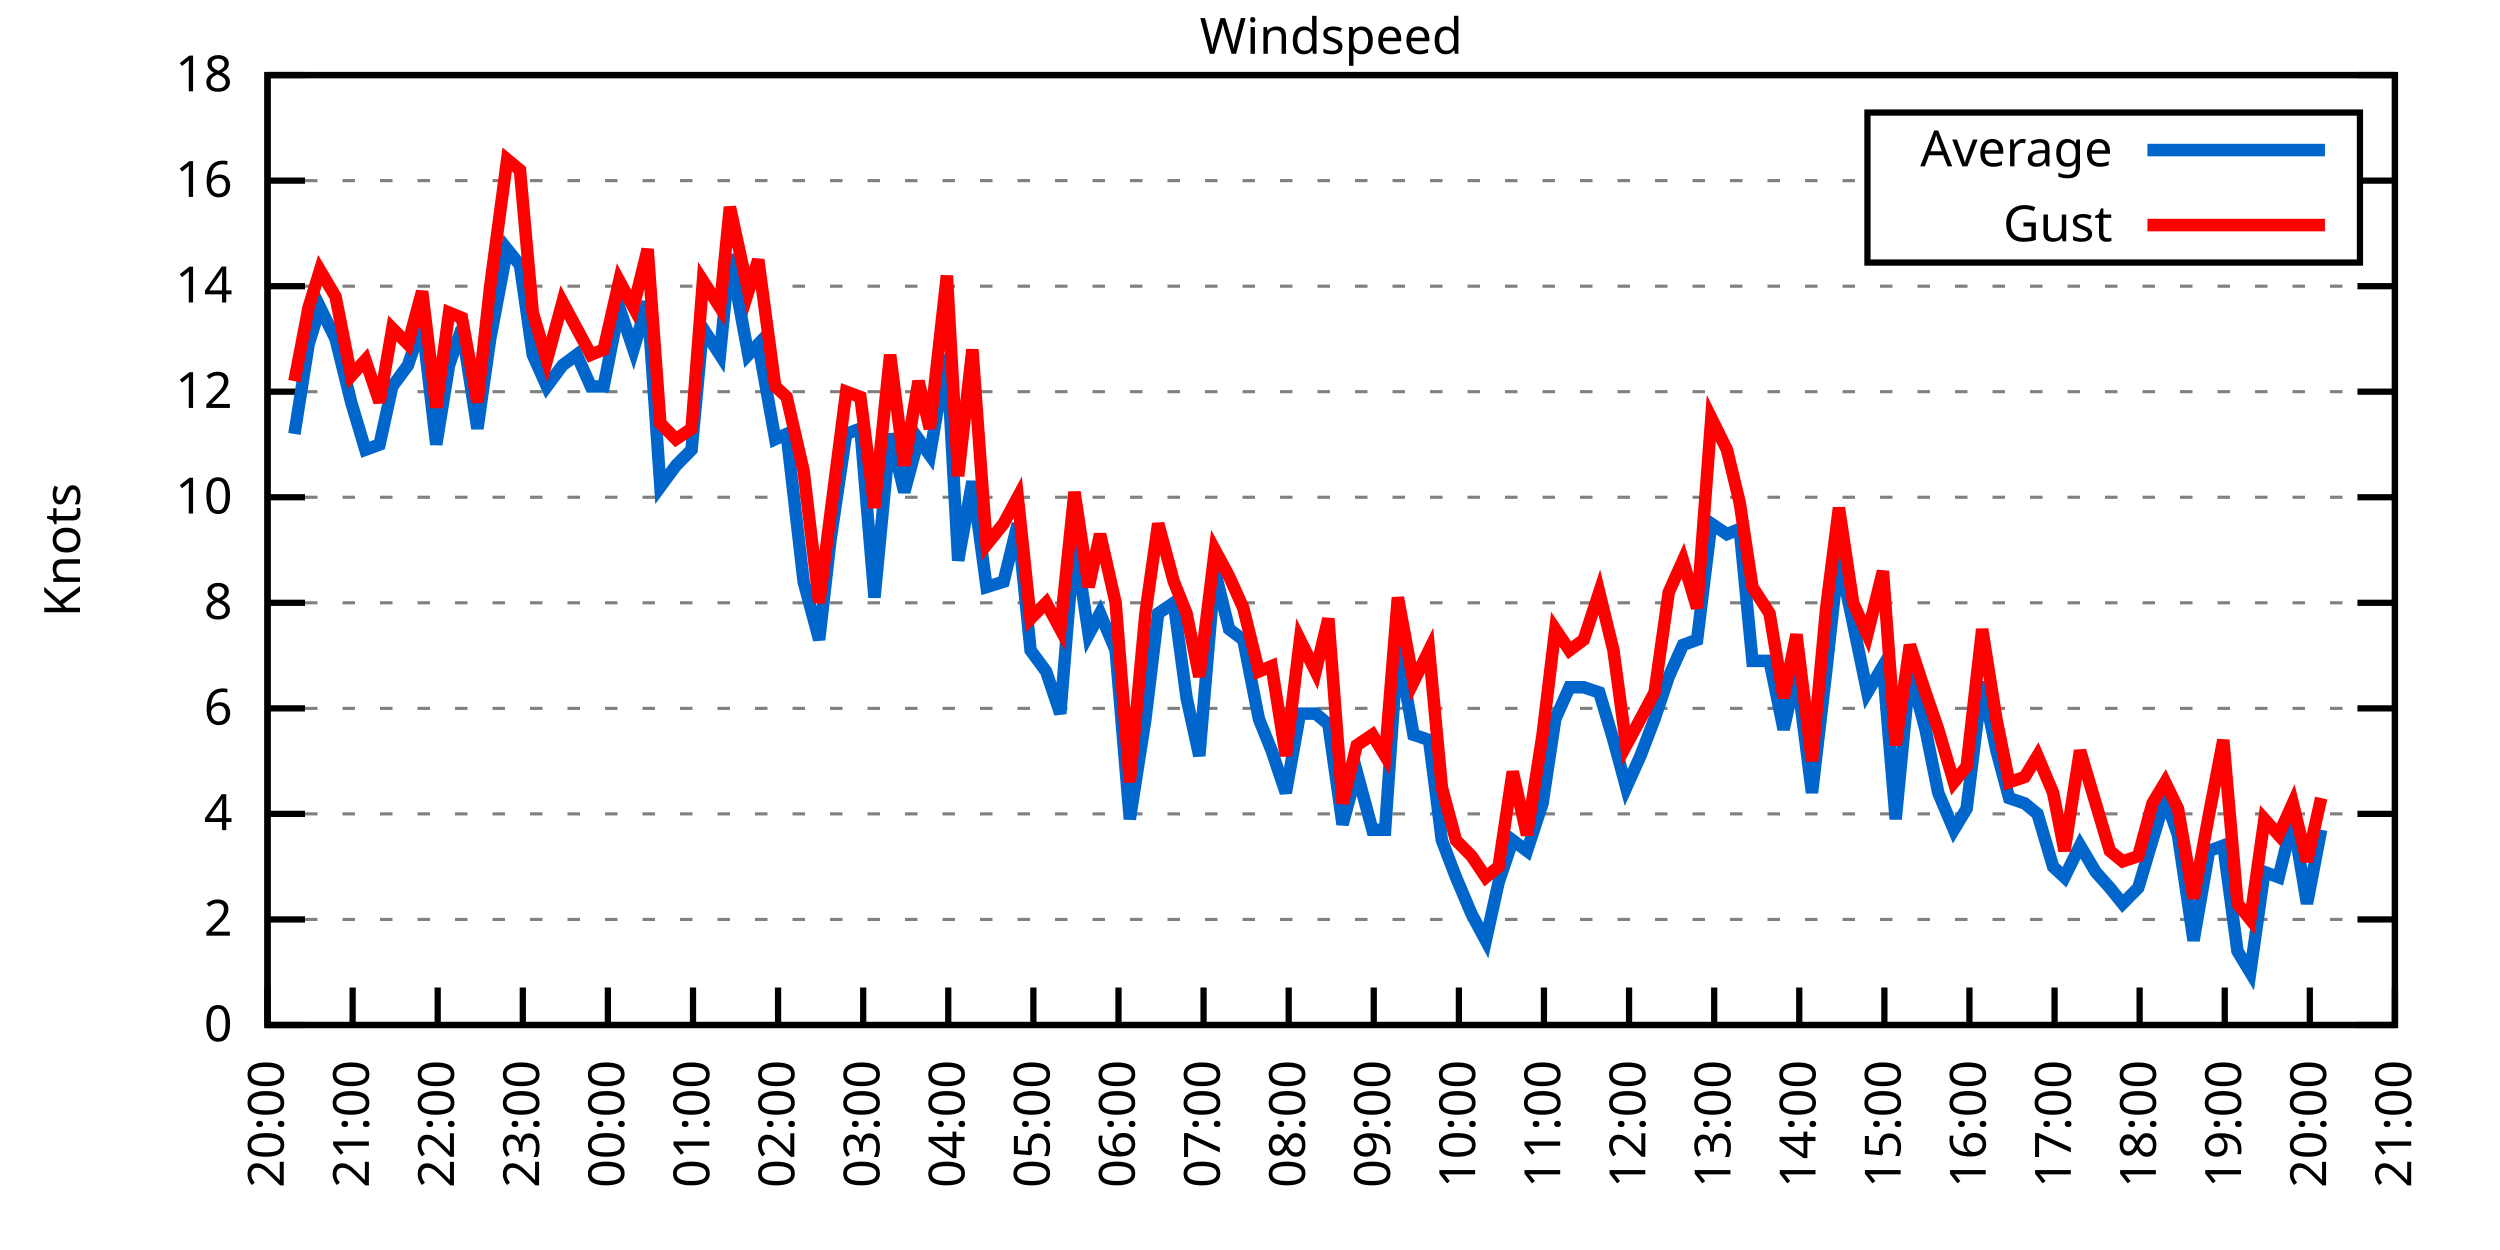
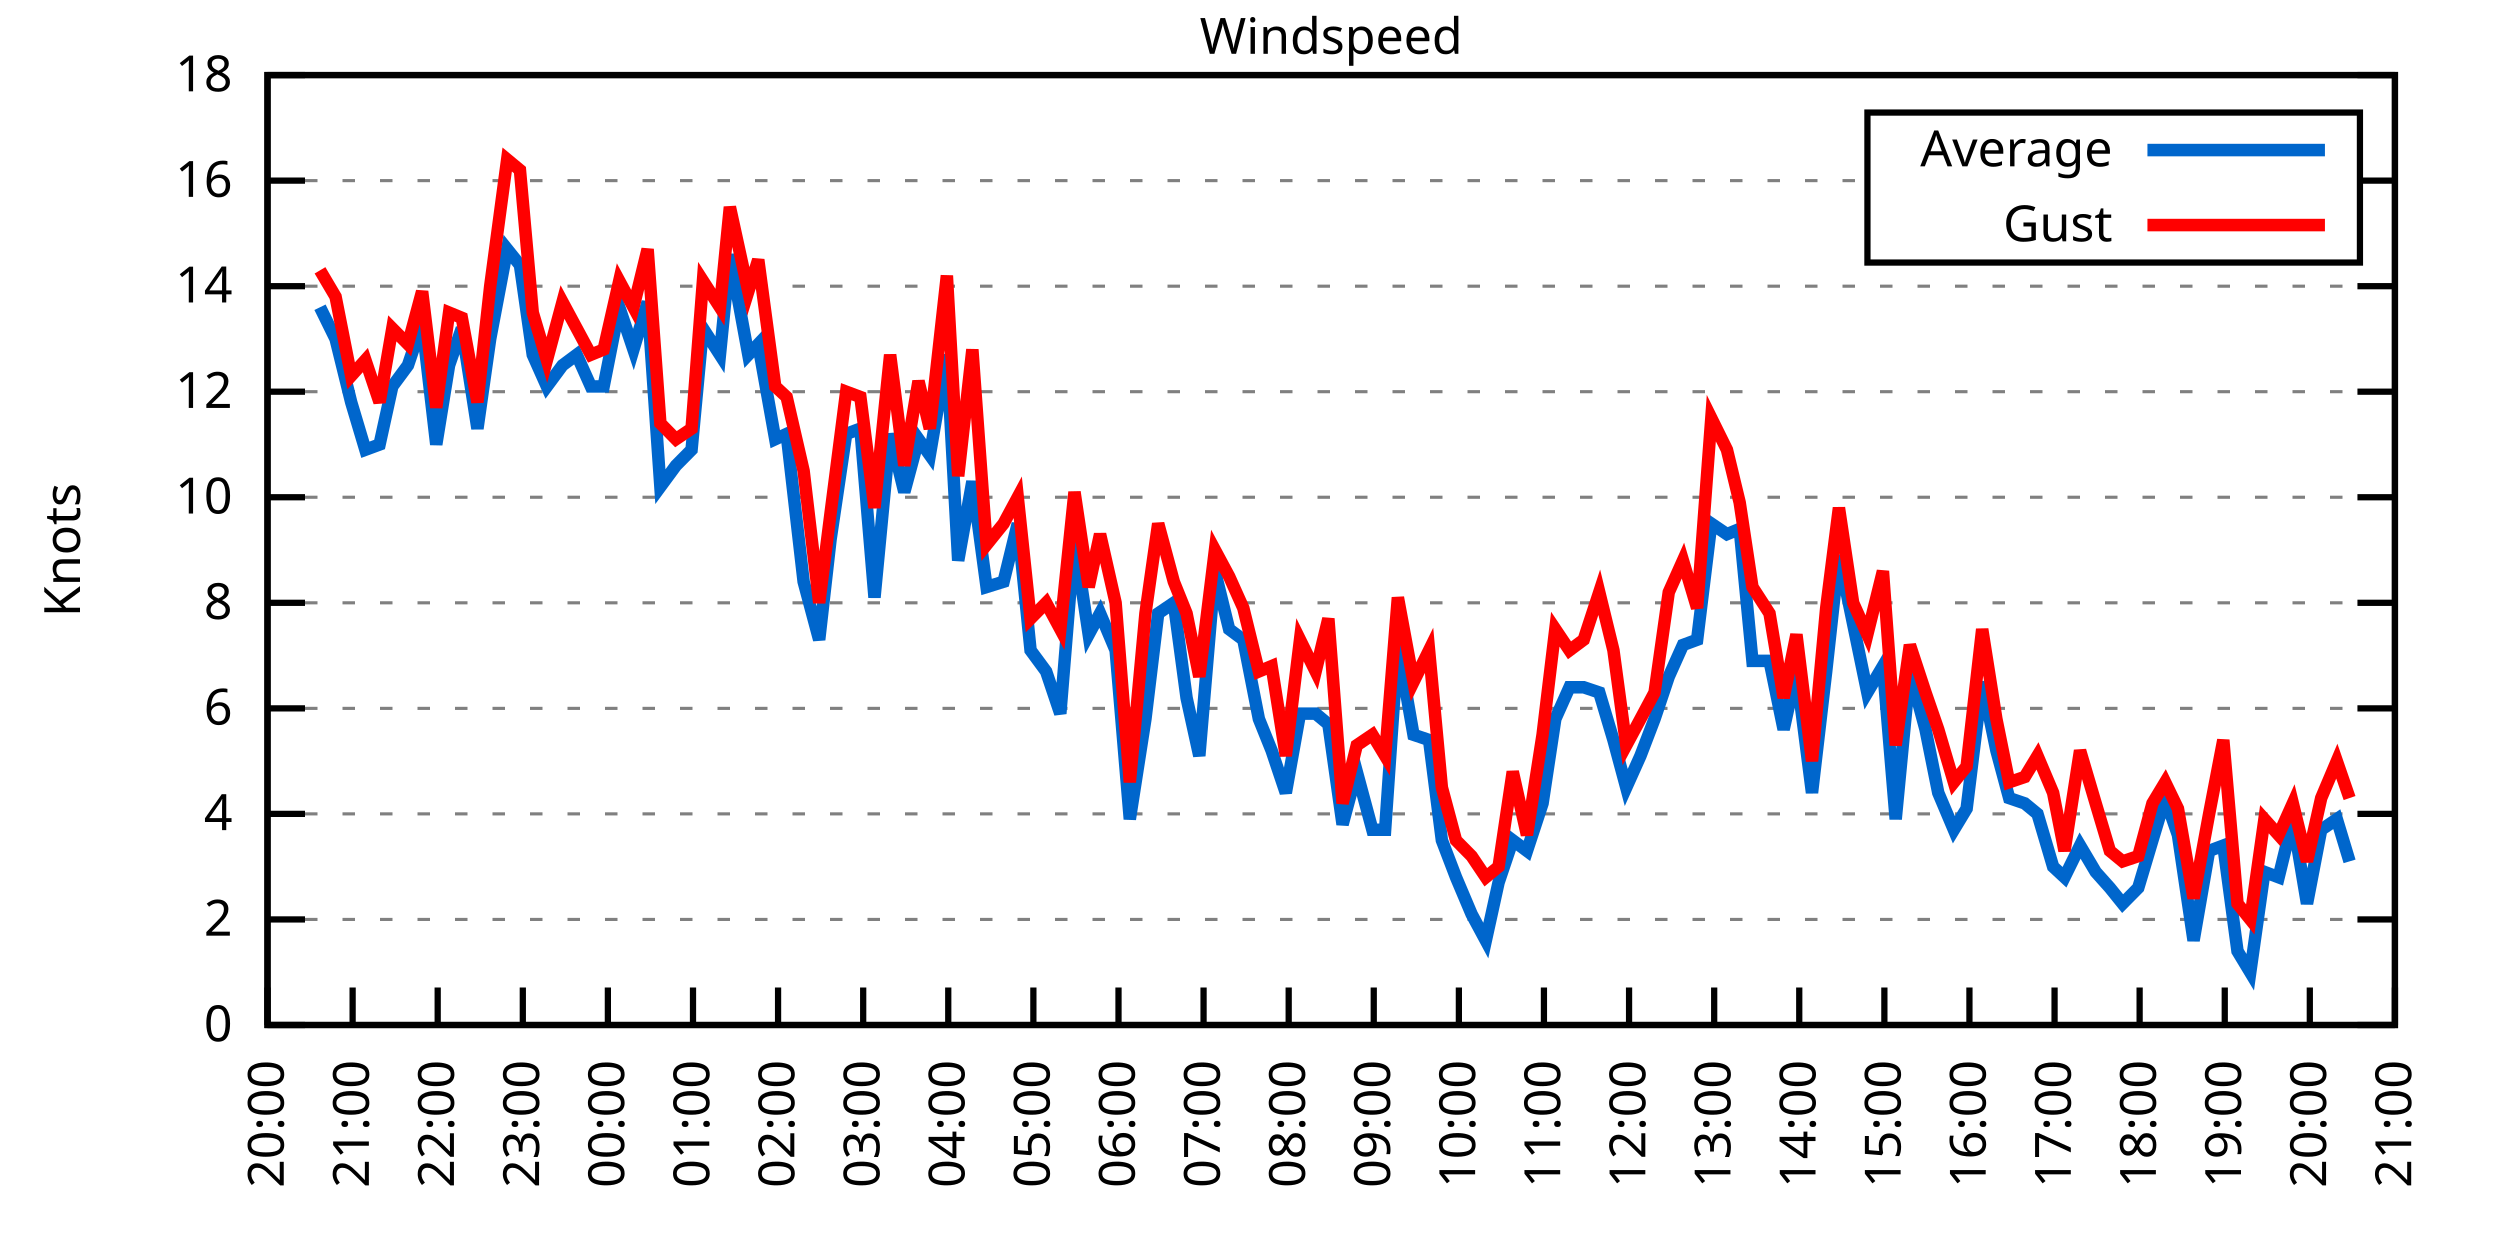
<svg xmlns="http://www.w3.org/2000/svg" xmlns:xlink="http://www.w3.org/1999/xlink" width="400" height="200" viewBox="0 0 400 200">
  <g id="gnuplot_canvas">
    <rect x="0" y="0" width="400" height="200" fill="none" />
    <defs>
      <circle id="gpDot" r="0.5" stroke-width="0.5" stroke="currentColor" />
      <path id="gpPt0" stroke-width="0.333" stroke="currentColor" d="M-1,0 h2 M0,-1 v2" />
      <path id="gpPt1" stroke-width="0.333" stroke="currentColor" d="M-1,-1 L1,1 M1,-1 L-1,1" />
      <path id="gpPt2" stroke-width="0.333" stroke="currentColor" d="M-1,0 L1,0 M0,-1 L0,1 M-1,-1 L1,1 M-1,1 L1,-1" />
      <rect id="gpPt3" stroke-width="0.333" stroke="currentColor" x="-1" y="-1" width="2" height="2" />
      <rect id="gpPt4" stroke-width="0.333" stroke="currentColor" fill="currentColor" x="-1" y="-1" width="2" height="2" />
      <circle id="gpPt5" stroke-width="0.333" stroke="currentColor" cx="0" cy="0" r="1" />
      <use xlink:href="#gpPt5" id="gpPt6" fill="currentColor" stroke="none" />
      <path id="gpPt7" stroke-width="0.333" stroke="currentColor" d="M0,-1.33 L-1.33,0.67 L1.33,0.67 z" />
      <use xlink:href="#gpPt7" id="gpPt8" fill="currentColor" stroke="none" />
      <use xlink:href="#gpPt7" id="gpPt9" stroke="currentColor" transform="rotate(180)" />
      <use xlink:href="#gpPt9" id="gpPt10" fill="currentColor" stroke="none" />
      <use xlink:href="#gpPt3" id="gpPt11" stroke="currentColor" transform="rotate(45)" />
      <use xlink:href="#gpPt11" id="gpPt12" fill="currentColor" stroke="none" />
      <path id="gpPt13" stroke-width="0.333" stroke="currentColor" d="M0,1.330 L1.265,0.411 L0.782,-1.067 L-0.782,-1.076 L-1.265,0.411 z" />
      <use xlink:href="#gpPt13" id="gpPt14" fill="currentColor" stroke="none" />
      <filter id="textbox" filterUnits="objectBoundingBox" x="0" y="0" height="1" width="1">
        <feFlood flood-color="white" flood-opacity="1" result="bgnd" />
        <feComposite in="SourceGraphic" in2="bgnd" operator="atop" />
      </filter>
      <filter id="greybox" filterUnits="objectBoundingBox" x="0" y="0" height="1" width="1">
        <feFlood flood-color="lightgrey" flood-opacity="1" result="grey" />
        <feComposite in="SourceGraphic" in2="grey" operator="atop" />
      </filter>
    </defs>
    <g fill="none" color="white" stroke="currentColor" stroke-width="1.00" stroke-linecap="butt" stroke-linejoin="miter">
</g>
    <g fill="none" color="black" stroke="currentColor" stroke-width="1.00" stroke-linecap="butt" stroke-linejoin="miter">
      <g stroke="none" shape-rendering="crispEdges">
        <polygon fill="rgb(255, 255, 255)" points="42.80,164.00 383.18,164.00 383.18,12.02 42.80,12.02 " />
      </g>
    </g>
    <g fill="none" color="black" stroke="currentColor" stroke-width="1.00" stroke-linecap="butt" stroke-linejoin="miter">
</g>
    <g fill="none" color="black" stroke="black" stroke-width="0.50" stroke-linecap="butt" stroke-linejoin="miter">
</g>
    <g fill="none" color="gray" stroke="currentColor" stroke-width="0.50" stroke-linecap="butt" stroke-linejoin="miter">
      <path stroke="gray" stroke-dasharray="2,4" class="gridline" d="M42.80,164.00 L383.19,164.00  " />
    </g>
    <g fill="none" color="gray" stroke="gray" stroke-width="1.00" stroke-linecap="butt" stroke-linejoin="miter">
</g>
    <g fill="none" color="black" stroke="currentColor" stroke-width="1.00" stroke-linecap="butt" stroke-linejoin="miter">
      <path stroke="black" d="M42.80,164.00 L48.80,164.00 M383.19,164.00 L377.19,164.00  " />
      <g transform="translate(37.20,166.60)" stroke="none" fill="black" font-family="Sans" font-size="8.00" text-anchor="end">
        <text>
          <tspan font-family="Sans"> 0</tspan>
        </text>
      </g>
    </g>
    <g fill="none" color="black" stroke="currentColor" stroke-width="1.00" stroke-linecap="butt" stroke-linejoin="miter">
</g>
    <g fill="none" color="black" stroke="black" stroke-width="0.50" stroke-linecap="butt" stroke-linejoin="miter">
</g>
    <g fill="none" color="gray" stroke="currentColor" stroke-width="0.50" stroke-linecap="butt" stroke-linejoin="miter">
      <path stroke="gray" stroke-dasharray="2,4" class="gridline" d="M42.80,147.11 L383.19,147.11  " />
    </g>
    <g fill="none" color="gray" stroke="gray" stroke-width="1.00" stroke-linecap="butt" stroke-linejoin="miter">
</g>
    <g fill="none" color="black" stroke="currentColor" stroke-width="1.00" stroke-linecap="butt" stroke-linejoin="miter">
      <path stroke="black" d="M42.80,147.11 L48.80,147.11 M383.19,147.11 L377.19,147.11  " />
      <g transform="translate(37.20,149.71)" stroke="none" fill="black" font-family="Sans" font-size="8.00" text-anchor="end">
        <text>
          <tspan font-family="Sans"> 2</tspan>
        </text>
      </g>
    </g>
    <g fill="none" color="black" stroke="currentColor" stroke-width="1.00" stroke-linecap="butt" stroke-linejoin="miter">
</g>
    <g fill="none" color="black" stroke="black" stroke-width="0.50" stroke-linecap="butt" stroke-linejoin="miter">
</g>
    <g fill="none" color="gray" stroke="currentColor" stroke-width="0.50" stroke-linecap="butt" stroke-linejoin="miter">
      <path stroke="gray" stroke-dasharray="2,4" class="gridline" d="M42.80,130.22 L383.19,130.22  " />
    </g>
    <g fill="none" color="gray" stroke="gray" stroke-width="1.00" stroke-linecap="butt" stroke-linejoin="miter">
</g>
    <g fill="none" color="black" stroke="currentColor" stroke-width="1.00" stroke-linecap="butt" stroke-linejoin="miter">
      <path stroke="black" d="M42.80,130.22 L48.80,130.22 M383.19,130.22 L377.19,130.22  " />
      <g transform="translate(37.20,132.82)" stroke="none" fill="black" font-family="Sans" font-size="8.00" text-anchor="end">
        <text>
          <tspan font-family="Sans"> 4</tspan>
        </text>
      </g>
    </g>
    <g fill="none" color="black" stroke="currentColor" stroke-width="1.00" stroke-linecap="butt" stroke-linejoin="miter">
</g>
    <g fill="none" color="black" stroke="black" stroke-width="0.50" stroke-linecap="butt" stroke-linejoin="miter">
</g>
    <g fill="none" color="gray" stroke="currentColor" stroke-width="0.50" stroke-linecap="butt" stroke-linejoin="miter">
      <path stroke="gray" stroke-dasharray="2,4" class="gridline" d="M42.80,113.34 L383.19,113.34  " />
    </g>
    <g fill="none" color="gray" stroke="gray" stroke-width="1.00" stroke-linecap="butt" stroke-linejoin="miter">
</g>
    <g fill="none" color="black" stroke="currentColor" stroke-width="1.00" stroke-linecap="butt" stroke-linejoin="miter">
      <path stroke="black" d="M42.80,113.34 L48.80,113.34 M383.19,113.34 L377.19,113.34  " />
      <g transform="translate(37.20,115.94)" stroke="none" fill="black" font-family="Sans" font-size="8.00" text-anchor="end">
        <text>
          <tspan font-family="Sans"> 6</tspan>
        </text>
      </g>
    </g>
    <g fill="none" color="black" stroke="currentColor" stroke-width="1.00" stroke-linecap="butt" stroke-linejoin="miter">
</g>
    <g fill="none" color="black" stroke="black" stroke-width="0.50" stroke-linecap="butt" stroke-linejoin="miter">
</g>
    <g fill="none" color="gray" stroke="currentColor" stroke-width="0.50" stroke-linecap="butt" stroke-linejoin="miter">
      <path stroke="gray" stroke-dasharray="2,4" class="gridline" d="M42.80,96.45 L383.19,96.45  " />
    </g>
    <g fill="none" color="gray" stroke="gray" stroke-width="1.00" stroke-linecap="butt" stroke-linejoin="miter">
</g>
    <g fill="none" color="black" stroke="currentColor" stroke-width="1.00" stroke-linecap="butt" stroke-linejoin="miter">
      <path stroke="black" d="M42.80,96.45 L48.80,96.45 M383.19,96.45 L377.19,96.45  " />
      <g transform="translate(37.20,99.05)" stroke="none" fill="black" font-family="Sans" font-size="8.00" text-anchor="end">
        <text>
          <tspan font-family="Sans"> 8</tspan>
        </text>
      </g>
    </g>
    <g fill="none" color="black" stroke="currentColor" stroke-width="1.00" stroke-linecap="butt" stroke-linejoin="miter">
</g>
    <g fill="none" color="black" stroke="black" stroke-width="0.50" stroke-linecap="butt" stroke-linejoin="miter">
</g>
    <g fill="none" color="gray" stroke="currentColor" stroke-width="0.50" stroke-linecap="butt" stroke-linejoin="miter">
      <path stroke="gray" stroke-dasharray="2,4" class="gridline" d="M42.80,79.56 L383.19,79.56  " />
    </g>
    <g fill="none" color="gray" stroke="gray" stroke-width="1.00" stroke-linecap="butt" stroke-linejoin="miter">
</g>
    <g fill="none" color="black" stroke="currentColor" stroke-width="1.00" stroke-linecap="butt" stroke-linejoin="miter">
      <path stroke="black" d="M42.80,79.56 L48.80,79.56 M383.19,79.56 L377.19,79.56  " />
      <g transform="translate(37.20,82.16)" stroke="none" fill="black" font-family="Sans" font-size="8.00" text-anchor="end">
        <text>
          <tspan font-family="Sans"> 10</tspan>
        </text>
      </g>
    </g>
    <g fill="none" color="black" stroke="currentColor" stroke-width="1.00" stroke-linecap="butt" stroke-linejoin="miter">
</g>
    <g fill="none" color="black" stroke="black" stroke-width="0.50" stroke-linecap="butt" stroke-linejoin="miter">
</g>
    <g fill="none" color="gray" stroke="currentColor" stroke-width="0.50" stroke-linecap="butt" stroke-linejoin="miter">
      <path stroke="gray" stroke-dasharray="2,4" class="gridline" d="M42.80,62.67 L383.19,62.67  " />
    </g>
    <g fill="none" color="gray" stroke="gray" stroke-width="1.00" stroke-linecap="butt" stroke-linejoin="miter">
</g>
    <g fill="none" color="black" stroke="currentColor" stroke-width="1.00" stroke-linecap="butt" stroke-linejoin="miter">
      <path stroke="black" d="M42.80,62.67 L48.80,62.67 M383.19,62.67 L377.19,62.67  " />
      <g transform="translate(37.20,65.27)" stroke="none" fill="black" font-family="Sans" font-size="8.00" text-anchor="end">
        <text>
          <tspan font-family="Sans"> 12</tspan>
        </text>
      </g>
    </g>
    <g fill="none" color="black" stroke="currentColor" stroke-width="1.00" stroke-linecap="butt" stroke-linejoin="miter">
</g>
    <g fill="none" color="black" stroke="black" stroke-width="0.50" stroke-linecap="butt" stroke-linejoin="miter">
</g>
    <g fill="none" color="gray" stroke="currentColor" stroke-width="0.50" stroke-linecap="butt" stroke-linejoin="miter">
      <path stroke="gray" stroke-dasharray="2,4" class="gridline" d="M42.80,45.79 L383.19,45.79  " />
    </g>
    <g fill="none" color="gray" stroke="gray" stroke-width="1.00" stroke-linecap="butt" stroke-linejoin="miter">
</g>
    <g fill="none" color="black" stroke="currentColor" stroke-width="1.00" stroke-linecap="butt" stroke-linejoin="miter">
      <path stroke="black" d="M42.80,45.79 L48.80,45.79 M383.19,45.79 L377.19,45.79  " />
      <g transform="translate(37.20,48.39)" stroke="none" fill="black" font-family="Sans" font-size="8.00" text-anchor="end">
        <text>
          <tspan font-family="Sans"> 14</tspan>
        </text>
      </g>
    </g>
    <g fill="none" color="black" stroke="currentColor" stroke-width="1.00" stroke-linecap="butt" stroke-linejoin="miter">
</g>
    <g fill="none" color="black" stroke="black" stroke-width="0.50" stroke-linecap="butt" stroke-linejoin="miter">
</g>
    <g fill="none" color="gray" stroke="currentColor" stroke-width="0.50" stroke-linecap="butt" stroke-linejoin="miter">
      <path stroke="gray" stroke-dasharray="2,4" class="gridline" d="M42.80,28.90 L298.79,28.90 M377.59,28.90 L383.19,28.90  " />
    </g>
    <g fill="none" color="gray" stroke="gray" stroke-width="1.00" stroke-linecap="butt" stroke-linejoin="miter">
</g>
    <g fill="none" color="black" stroke="currentColor" stroke-width="1.00" stroke-linecap="butt" stroke-linejoin="miter">
      <path stroke="black" d="M42.80,28.90 L48.80,28.90 M383.19,28.90 L377.19,28.90  " />
      <g transform="translate(37.20,31.50)" stroke="none" fill="black" font-family="Sans" font-size="8.00" text-anchor="end">
        <text>
          <tspan font-family="Sans"> 16</tspan>
        </text>
      </g>
    </g>
    <g fill="none" color="black" stroke="currentColor" stroke-width="1.00" stroke-linecap="butt" stroke-linejoin="miter">
</g>
    <g fill="none" color="black" stroke="black" stroke-width="0.50" stroke-linecap="butt" stroke-linejoin="miter">
</g>
    <g fill="none" color="gray" stroke="currentColor" stroke-width="0.50" stroke-linecap="butt" stroke-linejoin="miter">
      <path stroke="gray" stroke-dasharray="2,4" class="gridline" d="M42.80,12.01 L383.19,12.01  " />
    </g>
    <g fill="none" color="gray" stroke="gray" stroke-width="1.00" stroke-linecap="butt" stroke-linejoin="miter">
</g>
    <g fill="none" color="black" stroke="currentColor" stroke-width="1.00" stroke-linecap="butt" stroke-linejoin="miter">
      <path stroke="black" d="M42.80,12.01 L48.80,12.01 M383.19,12.01 L377.19,12.01  " />
      <g transform="translate(37.20,14.61)" stroke="none" fill="black" font-family="Sans" font-size="8.00" text-anchor="end">
        <text>
          <tspan font-family="Sans"> 18</tspan>
        </text>
      </g>
    </g>
    <g fill="none" color="black" stroke="currentColor" stroke-width="1.00" stroke-linecap="butt" stroke-linejoin="miter">
      <path stroke="black" d="M42.80,164.00 L42.80,158.00  " />
      <g transform="translate(45.40,169.60) rotate(270.00)" stroke="none" fill="black" font-family="Sans" font-size="8.00" text-anchor="end">
        <text>
          <tspan font-family="Sans">20:00</tspan>
        </text>
      </g>
    </g>
    <g fill="none" color="black" stroke="currentColor" stroke-width="1.00" stroke-linecap="butt" stroke-linejoin="miter">
      <path stroke="black" d="M56.42,164.00 L56.42,158.00  " />
      <g transform="translate(59.02,169.60) rotate(270.00)" stroke="none" fill="black" font-family="Sans" font-size="8.00" text-anchor="end">
        <text>
          <tspan font-family="Sans">21:00</tspan>
        </text>
      </g>
    </g>
    <g fill="none" color="black" stroke="currentColor" stroke-width="1.00" stroke-linecap="butt" stroke-linejoin="miter">
      <path stroke="black" d="M70.03,164.00 L70.03,158.00  " />
      <g transform="translate(72.63,169.60) rotate(270.00)" stroke="none" fill="black" font-family="Sans" font-size="8.00" text-anchor="end">
        <text>
          <tspan font-family="Sans">22:00</tspan>
        </text>
      </g>
    </g>
    <g fill="none" color="black" stroke="currentColor" stroke-width="1.00" stroke-linecap="butt" stroke-linejoin="miter">
      <path stroke="black" d="M83.65,164.00 L83.65,158.00  " />
      <g transform="translate(86.25,169.60) rotate(270.00)" stroke="none" fill="black" font-family="Sans" font-size="8.00" text-anchor="end">
        <text>
          <tspan font-family="Sans">23:00</tspan>
        </text>
      </g>
    </g>
    <g fill="none" color="black" stroke="currentColor" stroke-width="1.00" stroke-linecap="butt" stroke-linejoin="miter">
      <path stroke="black" d="M97.26,164.00 L97.26,158.00  " />
      <g transform="translate(99.86,169.60) rotate(270.00)" stroke="none" fill="black" font-family="Sans" font-size="8.00" text-anchor="end">
        <text>
          <tspan font-family="Sans">00:00</tspan>
        </text>
      </g>
    </g>
    <g fill="none" color="black" stroke="currentColor" stroke-width="1.00" stroke-linecap="butt" stroke-linejoin="miter">
      <path stroke="black" d="M110.88,164.00 L110.88,158.00  " />
      <g transform="translate(113.48,169.60) rotate(270.00)" stroke="none" fill="black" font-family="Sans" font-size="8.00" text-anchor="end">
        <text>
          <tspan font-family="Sans">01:00</tspan>
        </text>
      </g>
    </g>
    <g fill="none" color="black" stroke="currentColor" stroke-width="1.00" stroke-linecap="butt" stroke-linejoin="miter">
      <path stroke="black" d="M124.49,164.00 L124.49,158.00  " />
      <g transform="translate(127.09,169.60) rotate(270.00)" stroke="none" fill="black" font-family="Sans" font-size="8.00" text-anchor="end">
        <text>
          <tspan font-family="Sans">02:00</tspan>
        </text>
      </g>
    </g>
    <g fill="none" color="black" stroke="currentColor" stroke-width="1.00" stroke-linecap="butt" stroke-linejoin="miter">
      <path stroke="black" d="M138.11,164.00 L138.11,158.00  " />
      <g transform="translate(140.71,169.60) rotate(270.00)" stroke="none" fill="black" font-family="Sans" font-size="8.00" text-anchor="end">
        <text>
          <tspan font-family="Sans">03:00</tspan>
        </text>
      </g>
    </g>
    <g fill="none" color="black" stroke="currentColor" stroke-width="1.00" stroke-linecap="butt" stroke-linejoin="miter">
      <path stroke="black" d="M151.72,164.00 L151.72,158.00  " />
      <g transform="translate(154.32,169.60) rotate(270.00)" stroke="none" fill="black" font-family="Sans" font-size="8.00" text-anchor="end">
        <text>
          <tspan font-family="Sans">04:00</tspan>
        </text>
      </g>
    </g>
    <g fill="none" color="black" stroke="currentColor" stroke-width="1.00" stroke-linecap="butt" stroke-linejoin="miter">
      <path stroke="black" d="M165.34,164.00 L165.34,158.00  " />
      <g transform="translate(167.94,169.60) rotate(270.00)" stroke="none" fill="black" font-family="Sans" font-size="8.00" text-anchor="end">
        <text>
          <tspan font-family="Sans">05:00</tspan>
        </text>
      </g>
    </g>
    <g fill="none" color="black" stroke="currentColor" stroke-width="1.00" stroke-linecap="butt" stroke-linejoin="miter">
      <path stroke="black" d="M178.96,164.00 L178.96,158.00  " />
      <g transform="translate(181.56,169.60) rotate(270.00)" stroke="none" fill="black" font-family="Sans" font-size="8.00" text-anchor="end">
        <text>
          <tspan font-family="Sans">06:00</tspan>
        </text>
      </g>
    </g>
    <g fill="none" color="black" stroke="currentColor" stroke-width="1.00" stroke-linecap="butt" stroke-linejoin="miter">
      <path stroke="black" d="M192.57,164.00 L192.57,158.00  " />
      <g transform="translate(195.17,169.60) rotate(270.00)" stroke="none" fill="black" font-family="Sans" font-size="8.00" text-anchor="end">
        <text>
          <tspan font-family="Sans">07:00</tspan>
        </text>
      </g>
    </g>
    <g fill="none" color="black" stroke="currentColor" stroke-width="1.00" stroke-linecap="butt" stroke-linejoin="miter">
      <path stroke="black" d="M206.19,164.00 L206.19,158.00  " />
      <g transform="translate(208.79,169.60) rotate(270.00)" stroke="none" fill="black" font-family="Sans" font-size="8.00" text-anchor="end">
        <text>
          <tspan font-family="Sans">08:00</tspan>
        </text>
      </g>
    </g>
    <g fill="none" color="black" stroke="currentColor" stroke-width="1.00" stroke-linecap="butt" stroke-linejoin="miter">
      <path stroke="black" d="M219.80,164.00 L219.80,158.00  " />
      <g transform="translate(222.40,169.60) rotate(270.00)" stroke="none" fill="black" font-family="Sans" font-size="8.00" text-anchor="end">
        <text>
          <tspan font-family="Sans">09:00</tspan>
        </text>
      </g>
    </g>
    <g fill="none" color="black" stroke="currentColor" stroke-width="1.00" stroke-linecap="butt" stroke-linejoin="miter">
      <path stroke="black" d="M233.42,164.00 L233.42,158.00  " />
      <g transform="translate(236.02,169.60) rotate(270.00)" stroke="none" fill="black" font-family="Sans" font-size="8.00" text-anchor="end">
        <text>
          <tspan font-family="Sans">10:00</tspan>
        </text>
      </g>
    </g>
    <g fill="none" color="black" stroke="currentColor" stroke-width="1.00" stroke-linecap="butt" stroke-linejoin="miter">
      <path stroke="black" d="M247.03,164.00 L247.03,158.00  " />
      <g transform="translate(249.63,169.60) rotate(270.00)" stroke="none" fill="black" font-family="Sans" font-size="8.00" text-anchor="end">
        <text>
          <tspan font-family="Sans">11:00</tspan>
        </text>
      </g>
    </g>
    <g fill="none" color="black" stroke="currentColor" stroke-width="1.00" stroke-linecap="butt" stroke-linejoin="miter">
      <path stroke="black" d="M260.65,164.00 L260.65,158.00  " />
      <g transform="translate(263.25,169.60) rotate(270.00)" stroke="none" fill="black" font-family="Sans" font-size="8.00" text-anchor="end">
        <text>
          <tspan font-family="Sans">12:00</tspan>
        </text>
      </g>
    </g>
    <g fill="none" color="black" stroke="currentColor" stroke-width="1.00" stroke-linecap="butt" stroke-linejoin="miter">
      <path stroke="black" d="M274.27,164.00 L274.27,158.00  " />
      <g transform="translate(276.87,169.60) rotate(270.00)" stroke="none" fill="black" font-family="Sans" font-size="8.00" text-anchor="end">
        <text>
          <tspan font-family="Sans">13:00</tspan>
        </text>
      </g>
    </g>
    <g fill="none" color="black" stroke="currentColor" stroke-width="1.00" stroke-linecap="butt" stroke-linejoin="miter">
      <path stroke="black" d="M287.88,164.00 L287.88,158.00  " />
      <g transform="translate(290.48,169.60) rotate(270.00)" stroke="none" fill="black" font-family="Sans" font-size="8.00" text-anchor="end">
        <text>
          <tspan font-family="Sans">14:00</tspan>
        </text>
      </g>
    </g>
    <g fill="none" color="black" stroke="currentColor" stroke-width="1.00" stroke-linecap="butt" stroke-linejoin="miter">
      <path stroke="black" d="M301.50,164.00 L301.50,158.00  " />
      <g transform="translate(304.10,169.60) rotate(270.00)" stroke="none" fill="black" font-family="Sans" font-size="8.00" text-anchor="end">
        <text>
          <tspan font-family="Sans">15:00</tspan>
        </text>
      </g>
    </g>
    <g fill="none" color="black" stroke="currentColor" stroke-width="1.00" stroke-linecap="butt" stroke-linejoin="miter">
      <path stroke="black" d="M315.11,164.00 L315.11,158.00  " />
      <g transform="translate(317.71,169.60) rotate(270.00)" stroke="none" fill="black" font-family="Sans" font-size="8.00" text-anchor="end">
        <text>
          <tspan font-family="Sans">16:00</tspan>
        </text>
      </g>
    </g>
    <g fill="none" color="black" stroke="currentColor" stroke-width="1.00" stroke-linecap="butt" stroke-linejoin="miter">
      <path stroke="black" d="M328.73,164.00 L328.73,158.00  " />
      <g transform="translate(331.33,169.60) rotate(270.00)" stroke="none" fill="black" font-family="Sans" font-size="8.00" text-anchor="end">
        <text>
          <tspan font-family="Sans">17:00</tspan>
        </text>
      </g>
    </g>
    <g fill="none" color="black" stroke="currentColor" stroke-width="1.00" stroke-linecap="butt" stroke-linejoin="miter">
      <path stroke="black" d="M342.34,164.00 L342.34,158.00  " />
      <g transform="translate(344.94,169.60) rotate(270.00)" stroke="none" fill="black" font-family="Sans" font-size="8.00" text-anchor="end">
        <text>
          <tspan font-family="Sans">18:00</tspan>
        </text>
      </g>
    </g>
    <g fill="none" color="black" stroke="currentColor" stroke-width="1.00" stroke-linecap="butt" stroke-linejoin="miter">
      <path stroke="black" d="M355.96,164.00 L355.96,158.00  " />
      <g transform="translate(358.56,169.60) rotate(270.00)" stroke="none" fill="black" font-family="Sans" font-size="8.00" text-anchor="end">
        <text>
          <tspan font-family="Sans">19:00</tspan>
        </text>
      </g>
    </g>
    <g fill="none" color="black" stroke="currentColor" stroke-width="1.00" stroke-linecap="butt" stroke-linejoin="miter">
      <path stroke="black" d="M369.57,164.00 L369.57,158.00  " />
      <g transform="translate(372.17,169.60) rotate(270.00)" stroke="none" fill="black" font-family="Sans" font-size="8.00" text-anchor="end">
        <text>
          <tspan font-family="Sans">20:00</tspan>
        </text>
      </g>
    </g>
    <g fill="none" color="black" stroke="currentColor" stroke-width="1.00" stroke-linecap="butt" stroke-linejoin="miter">
      <path stroke="black" d="M383.19,164.00 L383.19,158.00  " />
      <g transform="translate(385.79,169.60) rotate(270.00)" stroke="none" fill="black" font-family="Sans" font-size="8.00" text-anchor="end">
        <text>
          <tspan font-family="Sans">21:00</tspan>
        </text>
      </g>
    </g>
    <g fill="none" color="black" stroke="currentColor" stroke-width="1.00" stroke-linecap="butt" stroke-linejoin="miter">
</g>
    <g fill="none" color="black" stroke="currentColor" stroke-width="1.00" stroke-linecap="butt" stroke-linejoin="miter">
      <path stroke="black" d="M42.80,12.01 L42.80,164.00 L383.19,164.00 L383.19,12.01 L42.80,12.01 Z  " />
    </g>
    <g fill="none" color="black" stroke="currentColor" stroke-width="1.00" stroke-linecap="butt" stroke-linejoin="miter">
</g>
    <g fill="none" color="black" stroke="currentColor" stroke-width="1.00" stroke-linecap="butt" stroke-linejoin="miter">
      <path stroke="black" d="M298.79,42.01 L298.79,18.01 L377.59,18.01 L377.59,42.01 L298.79,42.01 Z  " />
    </g>
    <g id="Windspeed_plot_1">
      <g fill="none" color="white" stroke="black" stroke-width="2.00" stroke-linecap="butt" stroke-linejoin="miter">
</g>
      <g fill="none" color="black" stroke="currentColor" stroke-width="2.00" stroke-linecap="butt" stroke-linejoin="miter">
        <g transform="translate(337.99,26.61)" stroke="none" fill="black" font-family="Sans" font-size="8.00" text-anchor="end">
          <text>
            <tspan font-family="Sans">Average</tspan>
          </text>
        </g>
      </g>
      <g fill="none" color="black" stroke="currentColor" stroke-width="2.00" stroke-linecap="butt" stroke-linejoin="miter">
-         <path stroke="rgb(  0, 102, 204)" d="M343.59,24.01 L371.99,24.01 M47.11,69.43 L49.38,55.07 L51.20,49.16 L53.69,54.23 L56.19,64.36 L58.46,71.96   L60.73,71.12 L62.77,61.83 L65.27,58.45 L67.54,51.70 L69.80,71.12 L71.85,58.45 L73.89,52.54 L76.39,68.58   L78.43,54.23 L81.15,39.87 L83.19,42.41 L85.24,56.76 L87.50,61.83 L90.00,58.45 L92.27,56.76 L94.54,61.83   L96.58,61.83 L99.08,49.16 L101.35,55.92 L103.62,48.32 L105.66,77.87 L108.15,74.49 L110.65,71.96 L112.47,52.54   L115.19,56.76 L116.78,40.72 L119.73,56.76 L121.32,55.07 L124.04,70.27 L125.86,69.43 L128.58,93.07 L131.07,102.36   L132.89,86.32 L135.39,69.43 L137.66,68.58 L139.92,95.60 L142.42,69.43 L144.69,78.72 L146.96,70.27 L148.77,72.81   L151.50,56.76 L153.31,89.69 L155.58,77.03 L157.85,93.92 L160.57,93.07 L162.84,83.78 L164.89,104.05 L167.38,107.43   L169.65,114.18 L171.92,86.32 L174.19,101.52 L176.01,98.14 L178.50,104.05 L180.77,131.07 L183.27,115.03 L185.31,98.14   L187.81,96.45 L189.85,111.65 L191.89,120.94 L194.39,91.38 L196.66,100.67 L198.93,102.36 L201.42,115.03 L203.46,120.09   L205.73,126.85 L208.00,114.18 L210.50,114.18 L212.54,115.87 L214.81,131.91 L217.08,123.47 L219.58,132.76 L221.62,132.76   L223.66,103.20 L226.16,117.56 L228.65,118.40 L230.70,134.45 L232.96,140.36 L235.46,146.27 L237.73,150.49 L239.77,141.20   L242.04,134.45 L244.31,136.14 L246.81,128.54 L248.85,115.03 L251.12,109.96 L253.39,109.96 L255.88,110.80 L258.15,118.40   L260.20,126.00 L262.47,120.94 L264.73,115.03 L267.00,108.27 L269.27,103.20 L271.54,102.36 L273.81,83.78 L276.31,85.47   L278.35,84.63 L280.39,105.74 L283.12,105.74 L285.38,116.71 L287.43,107.43 L289.92,126.85 L292.19,107.43 L294.23,88.85   L296.50,99.83 L298.77,110.80 L301.27,106.58 L303.31,131.07 L305.58,107.43 L308.08,116.71 L310.12,126.85 L312.62,132.76   L314.66,129.38 L317.15,109.11 L319.42,120.09 L321.47,127.69 L323.96,128.54 L326.00,130.22 L328.50,138.67 L330.32,140.36   L332.81,135.29 L335.31,139.51 L337.58,142.05 L339.62,144.58 L342.12,142.05 L344.39,134.45 L346.43,127.69 L348.47,133.60   L350.97,150.49 L353.46,136.14 L355.73,135.29 L358.00,152.18 L360.04,155.56 L362.31,139.51 L364.58,140.36 L366.85,131.07   L369.12,144.58 L371.39,132.76  " />
+         <path stroke="rgb(  0, 102, 204)" d="M343.59,24.01 L371.99,24.01 M51.20,49.16 L53.69,54.23 L56.19,64.36 L58.46,71.96 L60.73,71.12 L62.77,61.83   L65.27,58.45 L67.54,51.70 L69.80,71.12 L71.85,58.45 L73.89,52.54 L76.39,68.58 L78.43,54.23 L81.15,39.87   L83.19,42.41 L85.24,56.76 L87.50,61.83 L90.00,58.45 L92.27,56.76 L94.54,61.83 L96.58,61.83 L99.08,49.16   L101.35,55.92 L103.62,48.32 L105.66,77.87 L108.15,74.49 L110.65,71.96 L112.47,52.54 L115.19,56.76 L116.78,40.72   L119.73,56.76 L121.32,55.07 L124.04,70.27 L125.86,69.43 L128.58,93.07 L131.07,102.36 L132.89,86.32 L135.39,69.43   L137.66,68.58 L139.92,95.60 L142.42,69.43 L144.69,78.72 L146.96,70.27 L148.77,72.81 L151.50,56.76 L153.31,89.69   L155.58,77.03 L157.85,93.92 L160.57,93.07 L162.84,83.78 L164.89,104.05 L167.38,107.43 L169.65,114.18 L171.92,86.32   L174.19,101.52 L176.01,98.14 L178.50,104.05 L180.77,131.07 L183.27,115.03 L185.31,98.14 L187.81,96.45 L189.85,111.65   L191.89,120.94 L194.39,91.38 L196.66,100.67 L198.93,102.36 L201.42,115.03 L203.46,120.09 L205.73,126.85 L208.00,114.18   L210.50,114.18 L212.54,115.87 L214.81,131.91 L217.08,123.47 L219.58,132.76 L221.62,132.76 L223.66,103.20 L226.16,117.56   L228.65,118.40 L230.70,134.45 L232.96,140.36 L235.46,146.27 L237.73,150.49 L239.77,141.20 L242.04,134.45 L244.31,136.14   L246.81,128.54 L248.85,115.03 L251.12,109.96 L253.39,109.96 L255.88,110.80 L258.15,118.40 L260.20,126.00 L262.47,120.94   L264.73,115.03 L267.00,108.27 L269.27,103.20 L271.54,102.36 L273.81,83.78 L276.31,85.47 L278.35,84.63 L280.39,105.74   L283.12,105.74 L285.38,116.71 L287.43,107.43 L289.92,126.85 L292.19,107.43 L294.23,88.85 L296.50,99.83 L298.77,110.80   L301.27,106.58 L303.31,131.07 L305.58,107.43 L308.08,116.71 L310.12,126.85 L312.62,132.76 L314.66,129.38 L317.15,109.11   L319.42,120.09 L321.47,127.69 L323.96,128.54 L326.00,130.22 L328.50,138.67 L330.32,140.36 L332.81,135.29 L335.31,139.51   L337.58,142.05 L339.62,144.58 L342.12,142.05 L344.39,134.45 L346.43,127.69 L348.47,133.60 L350.97,150.49 L353.46,136.14   L355.73,135.29 L358.00,152.18 L360.04,155.56 L362.31,139.51 L364.58,140.36 L366.85,131.07 L369.12,144.58 L371.39,132.76   L373.89,131.07 L375.93,137.82  " />
      </g>
    </g>
    <g id="Windspeed_plot_2">
      <g fill="none" color="black" stroke="currentColor" stroke-width="2.00" stroke-linecap="butt" stroke-linejoin="miter">
        <g transform="translate(337.99,38.61)" stroke="none" fill="black" font-family="Sans" font-size="8.00" text-anchor="end">
          <text>
            <tspan font-family="Sans">Gust</tspan>
          </text>
        </g>
      </g>
      <g fill="none" color="black" stroke="currentColor" stroke-width="2.00" stroke-linecap="butt" stroke-linejoin="miter">
-         <path stroke="rgb(255,   0,   0)" d="M343.59,36.01 L371.99,36.01 M47.11,60.98 L49.38,49.16 L51.20,43.25 L53.69,47.47 L56.19,60.14 L58.46,57.61   L60.73,64.36 L62.77,52.54 L65.27,55.07 L67.54,46.63 L69.80,65.21 L71.85,50.01 L73.89,50.85 L76.39,64.36   L78.43,45.79 L81.15,25.52 L83.19,27.21 L85.24,50.01 L87.50,57.61 L90.00,48.32 L92.27,52.54 L94.54,56.76   L96.58,55.92 L99.08,44.94 L101.35,49.16 L103.62,39.87 L105.66,67.74 L108.15,70.27 L110.65,68.58 L112.47,44.94   L115.19,49.16 L116.78,33.12 L119.73,46.63 L121.32,41.56 L124.04,61.83 L125.86,63.52 L128.58,75.34 L131.07,96.45   L132.89,82.09 L135.39,62.67 L137.66,63.52 L139.92,81.25 L142.42,56.76 L144.69,74.49 L146.96,60.98 L148.77,68.58   L151.50,44.10 L153.31,76.18 L155.58,55.92 L157.85,87.16 L160.57,83.78 L162.84,79.56 L164.89,98.98 L167.38,96.45   L169.65,100.67 L171.92,78.72 L174.19,93.92 L176.01,85.47 L178.50,96.45 L180.77,125.16 L183.27,98.14 L185.31,83.78   L187.81,93.07 L189.85,98.14 L191.89,108.27 L194.39,88.00 L196.66,92.23 L198.93,97.29 L201.42,107.43 L203.46,106.58   L205.73,120.94 L208.00,102.36 L210.50,107.43 L212.54,98.98 L214.81,128.54 L217.08,119.25 L219.58,117.56 L221.62,120.94   L223.66,95.60 L226.16,109.11 L228.65,104.05 L230.70,126.00 L232.96,134.45 L235.46,136.98 L237.73,140.36 L239.77,138.67   L242.04,123.47 L244.31,133.60 L246.81,117.56 L248.85,100.67 L251.12,104.05 L253.39,102.36 L255.88,94.76 L258.15,104.05   L260.20,119.25 L262.47,115.03 L264.73,110.80 L267.00,94.76 L269.27,89.69 L271.54,97.29 L273.81,66.90 L276.31,71.96   L278.35,80.41 L280.39,93.92 L283.12,98.14 L285.38,111.65 L287.43,101.52 L289.92,121.78 L292.19,97.29 L294.23,81.25   L296.50,96.45 L298.77,101.52 L301.27,91.38 L303.31,119.25 L305.58,103.20 L308.08,110.80 L310.12,116.71 L312.62,125.16   L314.66,122.62 L317.15,100.67 L319.42,115.03 L321.47,125.16 L323.96,124.31 L326.00,120.94 L328.50,126.85 L330.32,136.14   L332.81,120.09 L335.31,128.54 L337.58,136.14 L339.62,137.82 L342.12,136.98 L344.39,128.54 L346.43,125.16 L348.47,129.38   L350.97,143.73 L353.46,130.22 L355.73,118.40 L358.00,144.58 L360.04,147.11 L362.31,131.07 L364.58,133.60 L366.85,128.54   L369.12,137.82 L371.39,127.69  " />
+         <path stroke="rgb(255,   0,   0)" d="M343.59,36.01 L371.99,36.01 M51.20,43.25 L53.69,47.47 L56.19,60.14 L58.46,57.61 L60.73,64.36 L62.77,52.54   L65.27,55.07 L67.54,46.63 L69.80,65.21 L71.85,50.01 L73.89,50.85 L76.39,64.36 L78.43,45.79 L81.15,25.52   L83.19,27.21 L85.24,50.01 L87.50,57.61 L90.00,48.32 L92.27,52.54 L94.54,56.76 L96.58,55.92 L99.08,44.94   L101.35,49.16 L103.62,39.87 L105.66,67.74 L108.15,70.27 L110.65,68.58 L112.47,44.94 L115.19,49.16 L116.78,33.12   L119.73,46.63 L121.32,41.56 L124.04,61.83 L125.86,63.52 L128.58,75.34 L131.07,96.45 L132.89,82.09 L135.39,62.67   L137.66,63.52 L139.92,81.25 L142.42,56.76 L144.69,74.49 L146.96,60.98 L148.77,68.58 L151.50,44.10 L153.31,76.18   L155.58,55.92 L157.85,87.16 L160.57,83.78 L162.84,79.56 L164.89,98.98 L167.38,96.45 L169.65,100.67 L171.92,78.72   L174.19,93.92 L176.01,85.47 L178.50,96.45 L180.77,125.16 L183.27,98.14 L185.31,83.78 L187.81,93.07 L189.85,98.14   L191.89,108.27 L194.39,88.00 L196.66,92.23 L198.93,97.29 L201.42,107.43 L203.46,106.58 L205.73,120.94 L208.00,102.36   L210.50,107.43 L212.54,98.98 L214.81,128.54 L217.08,119.25 L219.58,117.56 L221.62,120.94 L223.66,95.60 L226.16,109.11   L228.65,104.05 L230.70,126.00 L232.96,134.45 L235.46,136.98 L237.73,140.36 L239.77,138.67 L242.04,123.47 L244.31,133.60   L246.81,117.56 L248.85,100.67 L251.12,104.05 L253.39,102.36 L255.88,94.76 L258.15,104.05 L260.20,119.25 L262.47,115.03   L264.73,110.80 L267.00,94.76 L269.27,89.69 L271.54,97.29 L273.81,66.90 L276.31,71.96 L278.35,80.41 L280.39,93.92   L283.12,98.14 L285.38,111.65 L287.43,101.52 L289.92,121.78 L292.19,97.29 L294.23,81.25 L296.50,96.45 L298.77,101.52   L301.27,91.38 L303.31,119.25 L305.58,103.20 L308.08,110.80 L310.12,116.71 L312.62,125.16 L314.66,122.62 L317.15,100.67   L319.42,115.03 L321.47,125.16 L323.96,124.31 L326.00,120.94 L328.50,126.85 L330.32,136.14 L332.81,120.09 L335.31,128.54   L337.58,136.14 L339.62,137.82 L342.12,136.98 L344.39,128.54 L346.43,125.16 L348.47,129.38 L350.97,143.73 L353.46,130.22   L355.73,118.40 L358.00,144.58 L360.04,147.11 L362.31,131.07 L364.58,133.60 L366.85,128.54 L369.12,137.82 L371.39,127.69   L373.89,121.78 L375.93,127.69  " />
      </g>
    </g>
    <g fill="none" color="black" stroke="currentColor" stroke-width="2.00" stroke-linecap="butt" stroke-linejoin="miter">
</g>
    <g fill="none" color="black" stroke="black" stroke-width="1.00" stroke-linecap="butt" stroke-linejoin="miter">
</g>
    <g fill="none" color="black" stroke="currentColor" stroke-width="1.00" stroke-linecap="butt" stroke-linejoin="miter">
      <path stroke="black" d="M42.80,12.01 L42.80,164.00 L383.19,164.00 L383.19,12.01 L42.80,12.01 Z  " />
      <g transform="translate(12.80,88.01) rotate(270.00)" stroke="none" fill="black" font-family="Sans" font-size="8.00" text-anchor="middle">
        <text>
          <tspan font-family="Sans">Knots</tspan>
        </text>
      </g>
    </g>
    <g fill="none" color="black" stroke="currentColor" stroke-width="1.00" stroke-linecap="butt" stroke-linejoin="miter">
</g>
    <g fill="none" color="black" stroke="currentColor" stroke-width="1.00" stroke-linecap="butt" stroke-linejoin="miter">
      <g transform="translate(212.99,8.61)" stroke="none" fill="black" font-family="Sans" font-size="8.00" text-anchor="middle">
        <text>
          <tspan font-family="Sans">Windspeed</tspan>
        </text>
      </g>
    </g>
    <g fill="none" color="black" stroke="currentColor" stroke-width="1.00" stroke-linecap="butt" stroke-linejoin="miter">
</g>
  </g>
</svg>
